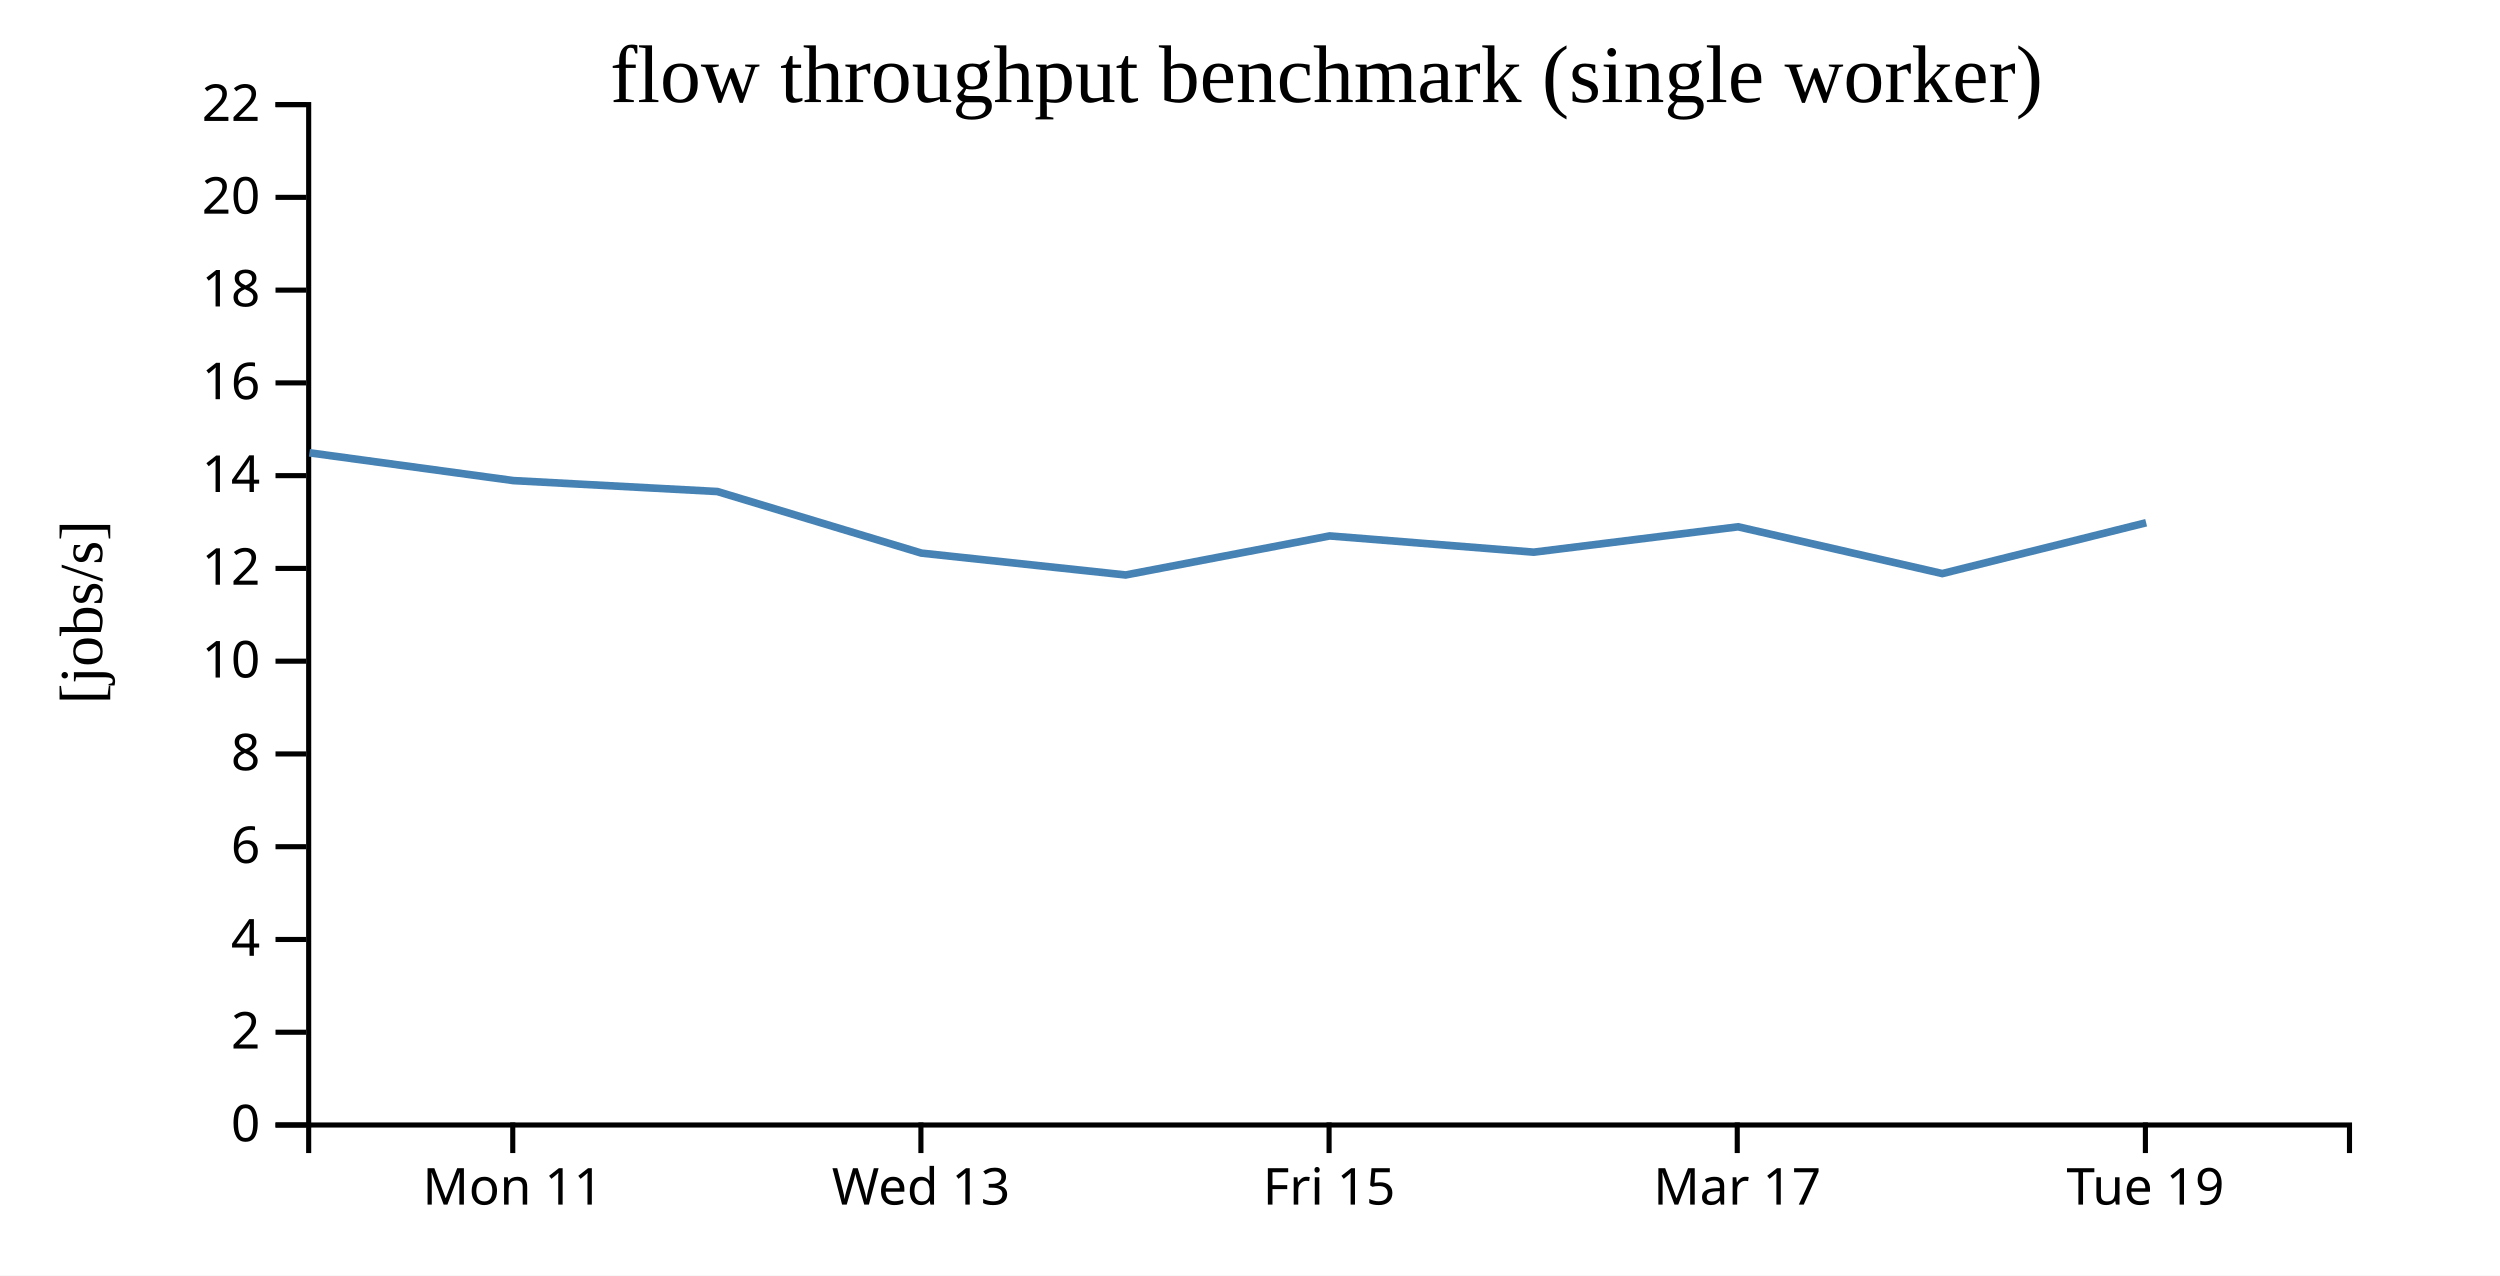
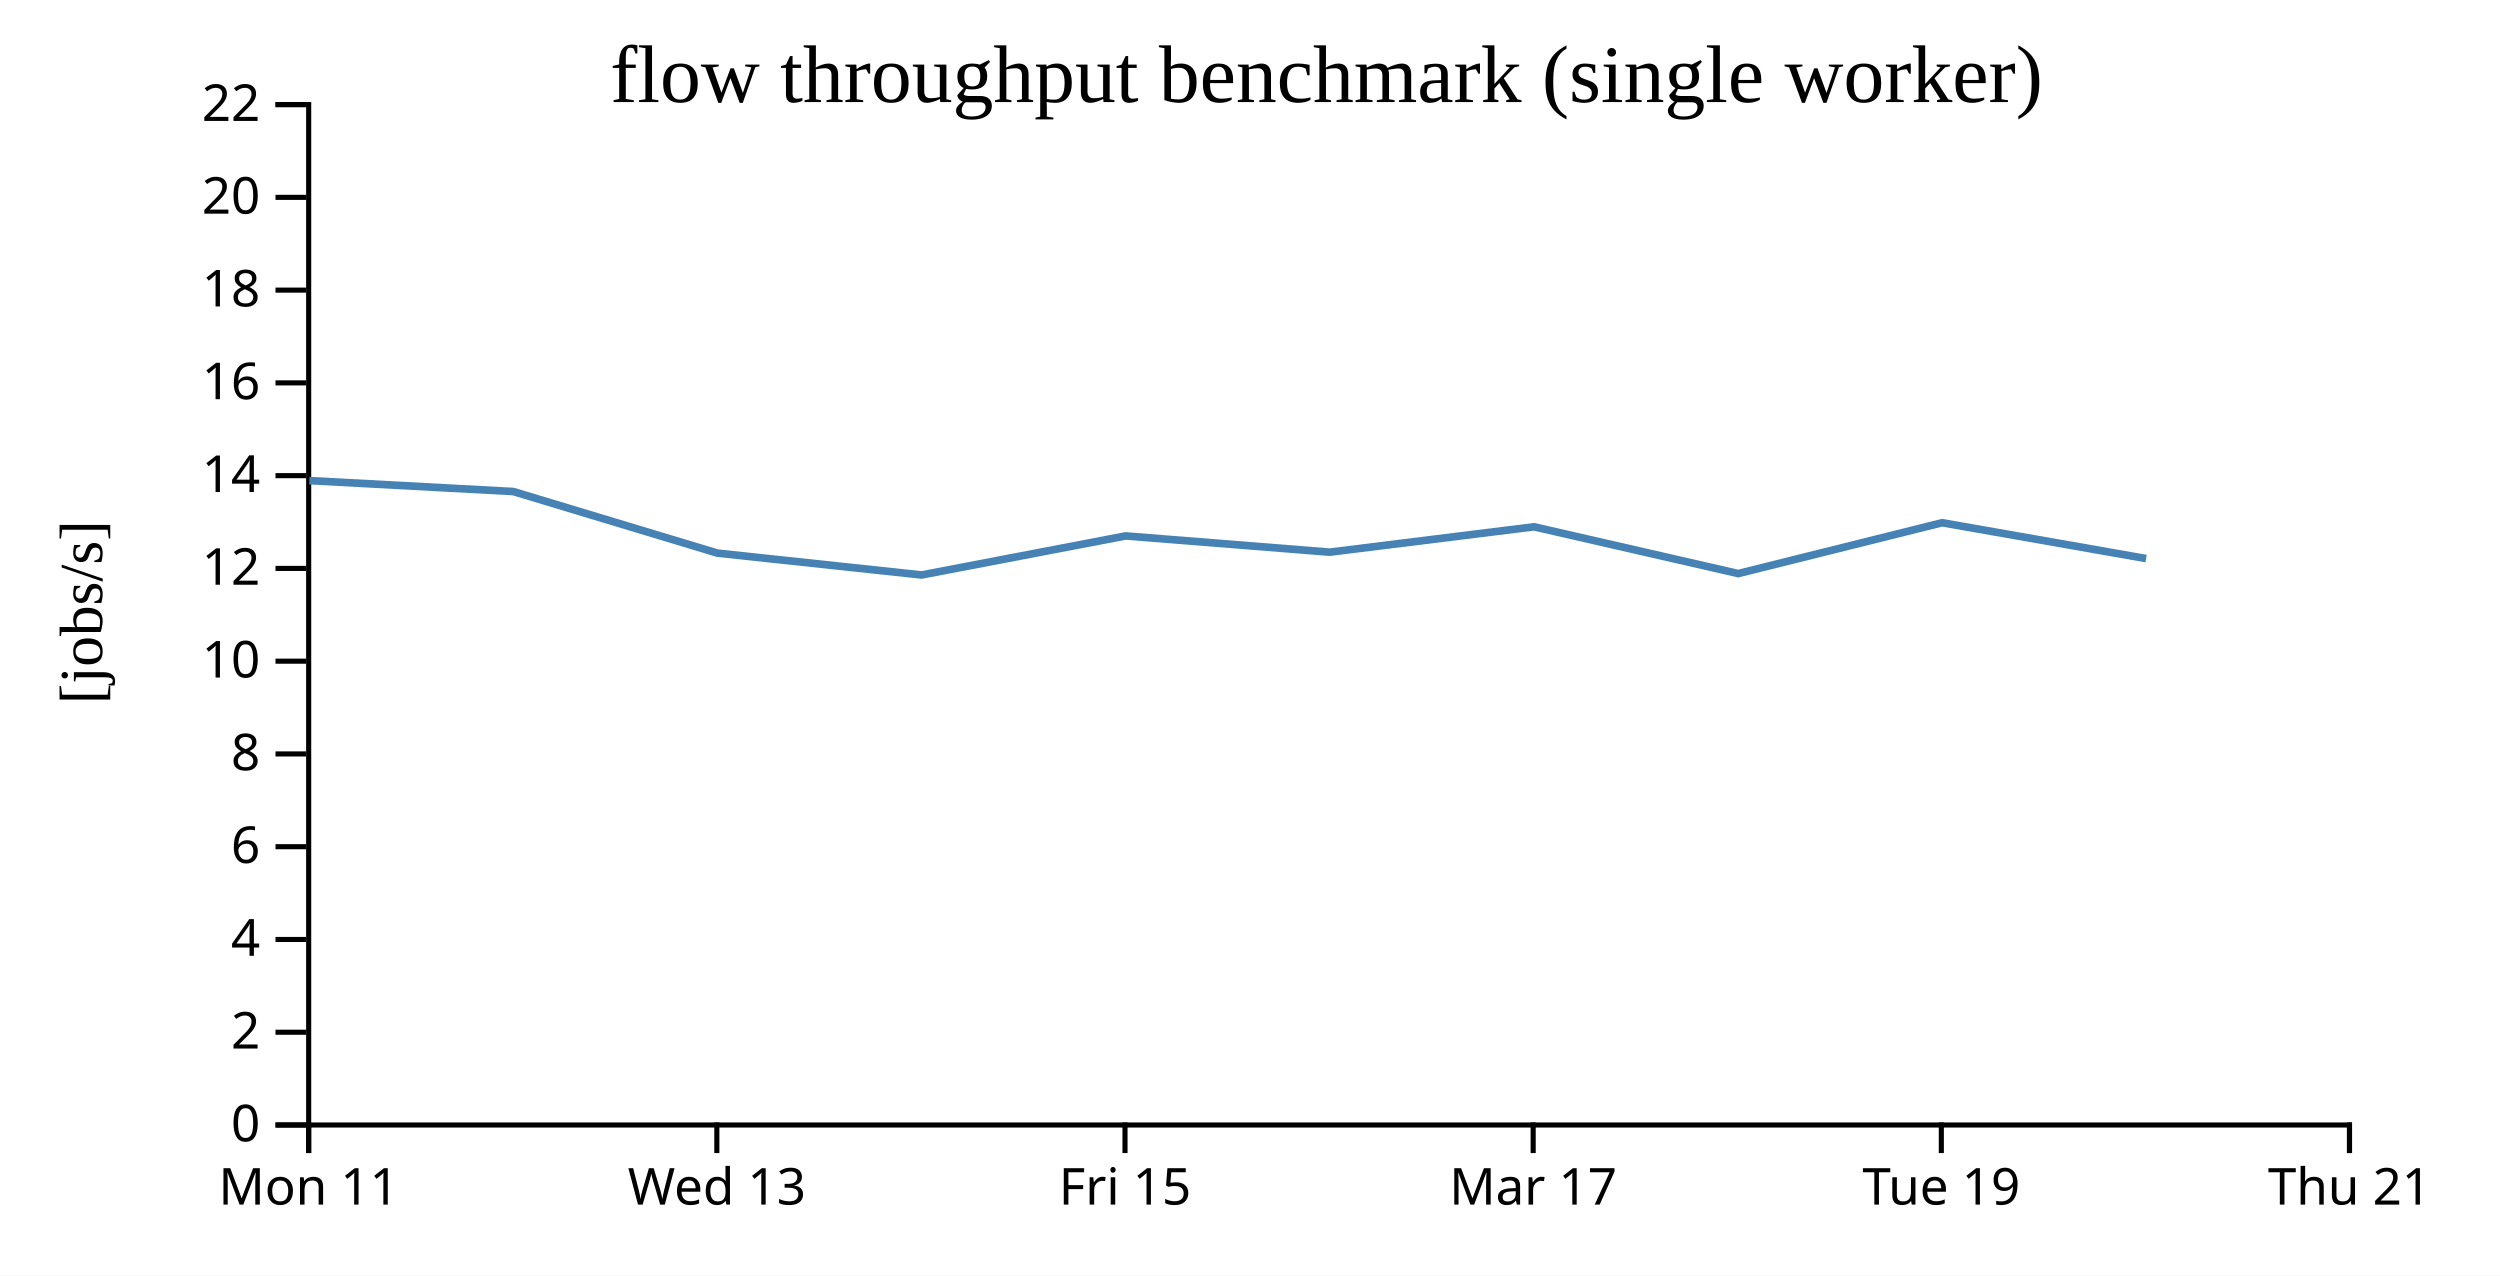
<svg xmlns="http://www.w3.org/2000/svg" width="490" height="250">
  <rect width="100%" height="100%" fill="white" />
  <g transform="translate(60,20)">
    <g transform="translate(0,200)" fill="none" font-size="10" font-family="sans-serif" text-anchor="middle">
      <path class="domain" stroke="currentColor" d="M0.5,6V0.5H400.5V6" />
-       <g class="tick" opacity="1" transform="translate(40.5,0)">
+       <g class="tick" opacity="1" transform="translate(0.5,0)">
        <line stroke="currentColor" y2="6" />
        <text fill="currentColor" y="9" dy="0.71em">Mon 11</text>
      </g>
-       <g class="tick" opacity="1" transform="translate(120.5,0)">
+       <g class="tick" opacity="1" transform="translate(80.5,0)">
        <line stroke="currentColor" y2="6" />
        <text fill="currentColor" y="9" dy="0.71em">Wed 13</text>
      </g>
-       <g class="tick" opacity="1" transform="translate(200.5,0)">
+       <g class="tick" opacity="1" transform="translate(160.5,0)">
        <line stroke="currentColor" y2="6" />
        <text fill="currentColor" y="9" dy="0.71em">Fri 15</text>
      </g>
-       <g class="tick" opacity="1" transform="translate(280.5,0)">
+       <g class="tick" opacity="1" transform="translate(240.5,0)">
        <line stroke="currentColor" y2="6" />
        <text fill="currentColor" y="9" dy="0.71em">Mar 17</text>
      </g>
-       <g class="tick" opacity="1" transform="translate(360.5,0)">
+       <g class="tick" opacity="1" transform="translate(320.5,0)">
        <line stroke="currentColor" y2="6" />
        <text fill="currentColor" y="9" dy="0.71em">Tue 19</text>
+       </g>
+       <g class="tick" opacity="1" transform="translate(400.5,0)">
+         <line stroke="currentColor" y2="6" />
+         <text fill="currentColor" y="9" dy="0.71em">Thu 21</text>
      </g>
    </g>
    <g fill="none" font-size="10" font-family="sans-serif" text-anchor="end">
      <path class="domain" stroke="currentColor" d="M-6,200.5H0.5V0.5H-6" />
      <g class="tick" opacity="1" transform="translate(0,200.5)">
        <line stroke="currentColor" x2="-6" />
        <text fill="currentColor" x="-9" dy="0.32em">0</text>
      </g>
      <g class="tick" opacity="1" transform="translate(0,182.3182)">
        <line stroke="currentColor" x2="-6" />
        <text fill="currentColor" x="-9" dy="0.32em">2</text>
      </g>
      <g class="tick" opacity="1" transform="translate(0,164.1364)">
        <line stroke="currentColor" x2="-6" />
        <text fill="currentColor" x="-9" dy="0.32em">4</text>
      </g>
      <g class="tick" opacity="1" transform="translate(0,145.9545)">
        <line stroke="currentColor" x2="-6" />
        <text fill="currentColor" x="-9" dy="0.32em">6</text>
      </g>
      <g class="tick" opacity="1" transform="translate(0,127.7727)">
        <line stroke="currentColor" x2="-6" />
        <text fill="currentColor" x="-9" dy="0.32em">8</text>
      </g>
      <g class="tick" opacity="1" transform="translate(0,109.5909)">
        <line stroke="currentColor" x2="-6" />
        <text fill="currentColor" x="-9" dy="0.32em">10</text>
      </g>
      <g class="tick" opacity="1" transform="translate(0,91.40909)">
        <line stroke="currentColor" x2="-6" />
        <text fill="currentColor" x="-9" dy="0.32em">12</text>
      </g>
      <g class="tick" opacity="1" transform="translate(0,73.22727)">
        <line stroke="currentColor" x2="-6" />
        <text fill="currentColor" x="-9" dy="0.32em">14</text>
      </g>
      <g class="tick" opacity="1" transform="translate(0,55.04545)">
        <line stroke="currentColor" x2="-6" />
        <text fill="currentColor" x="-9" dy="0.32em">16</text>
      </g>
      <g class="tick" opacity="1" transform="translate(0,36.86364)">
        <line stroke="currentColor" x2="-6" />
        <text fill="currentColor" x="-9" dy="0.32em">18</text>
      </g>
      <g class="tick" opacity="1" transform="translate(0,18.68182)">
        <line stroke="currentColor" x2="-6" />
        <text fill="currentColor" x="-9" dy="0.32em">20</text>
      </g>
      <g class="tick" opacity="1" transform="translate(0,0.5)">
        <line stroke="currentColor" x2="-6" />
        <text fill="currentColor" x="-9" dy="0.32em">22</text>
      </g>
    </g>
    <text text-anchor="middle" style="font-size: 12px" transform="rotate(-90)" y="-40" x="-100">[jobs/s]</text>
    <text text-anchor="middle" style="font-size: 16px" y="0" x="200">flow throughput benchmark (single worker)</text>
-     <path fill="none" stroke="steelblue" stroke-width="1.5" d="M0.646,68.75L40.631,74.199L80.601,76.341L120.603,88.411L160.621,92.695L200.608,85.042L240.619,88.225L280.669,83.252L320.688,92.42L360.647,82.455" />
+     <path fill="none" stroke="steelblue" stroke-width="1.5" d="M0.631,74.199L40.601,76.341L80.603,88.411L120.621,92.695L160.608,85.042L200.619,88.225L240.669,83.252L280.688,92.42L320.647,82.455L360.635,89.48" />
  </g>
</svg>
